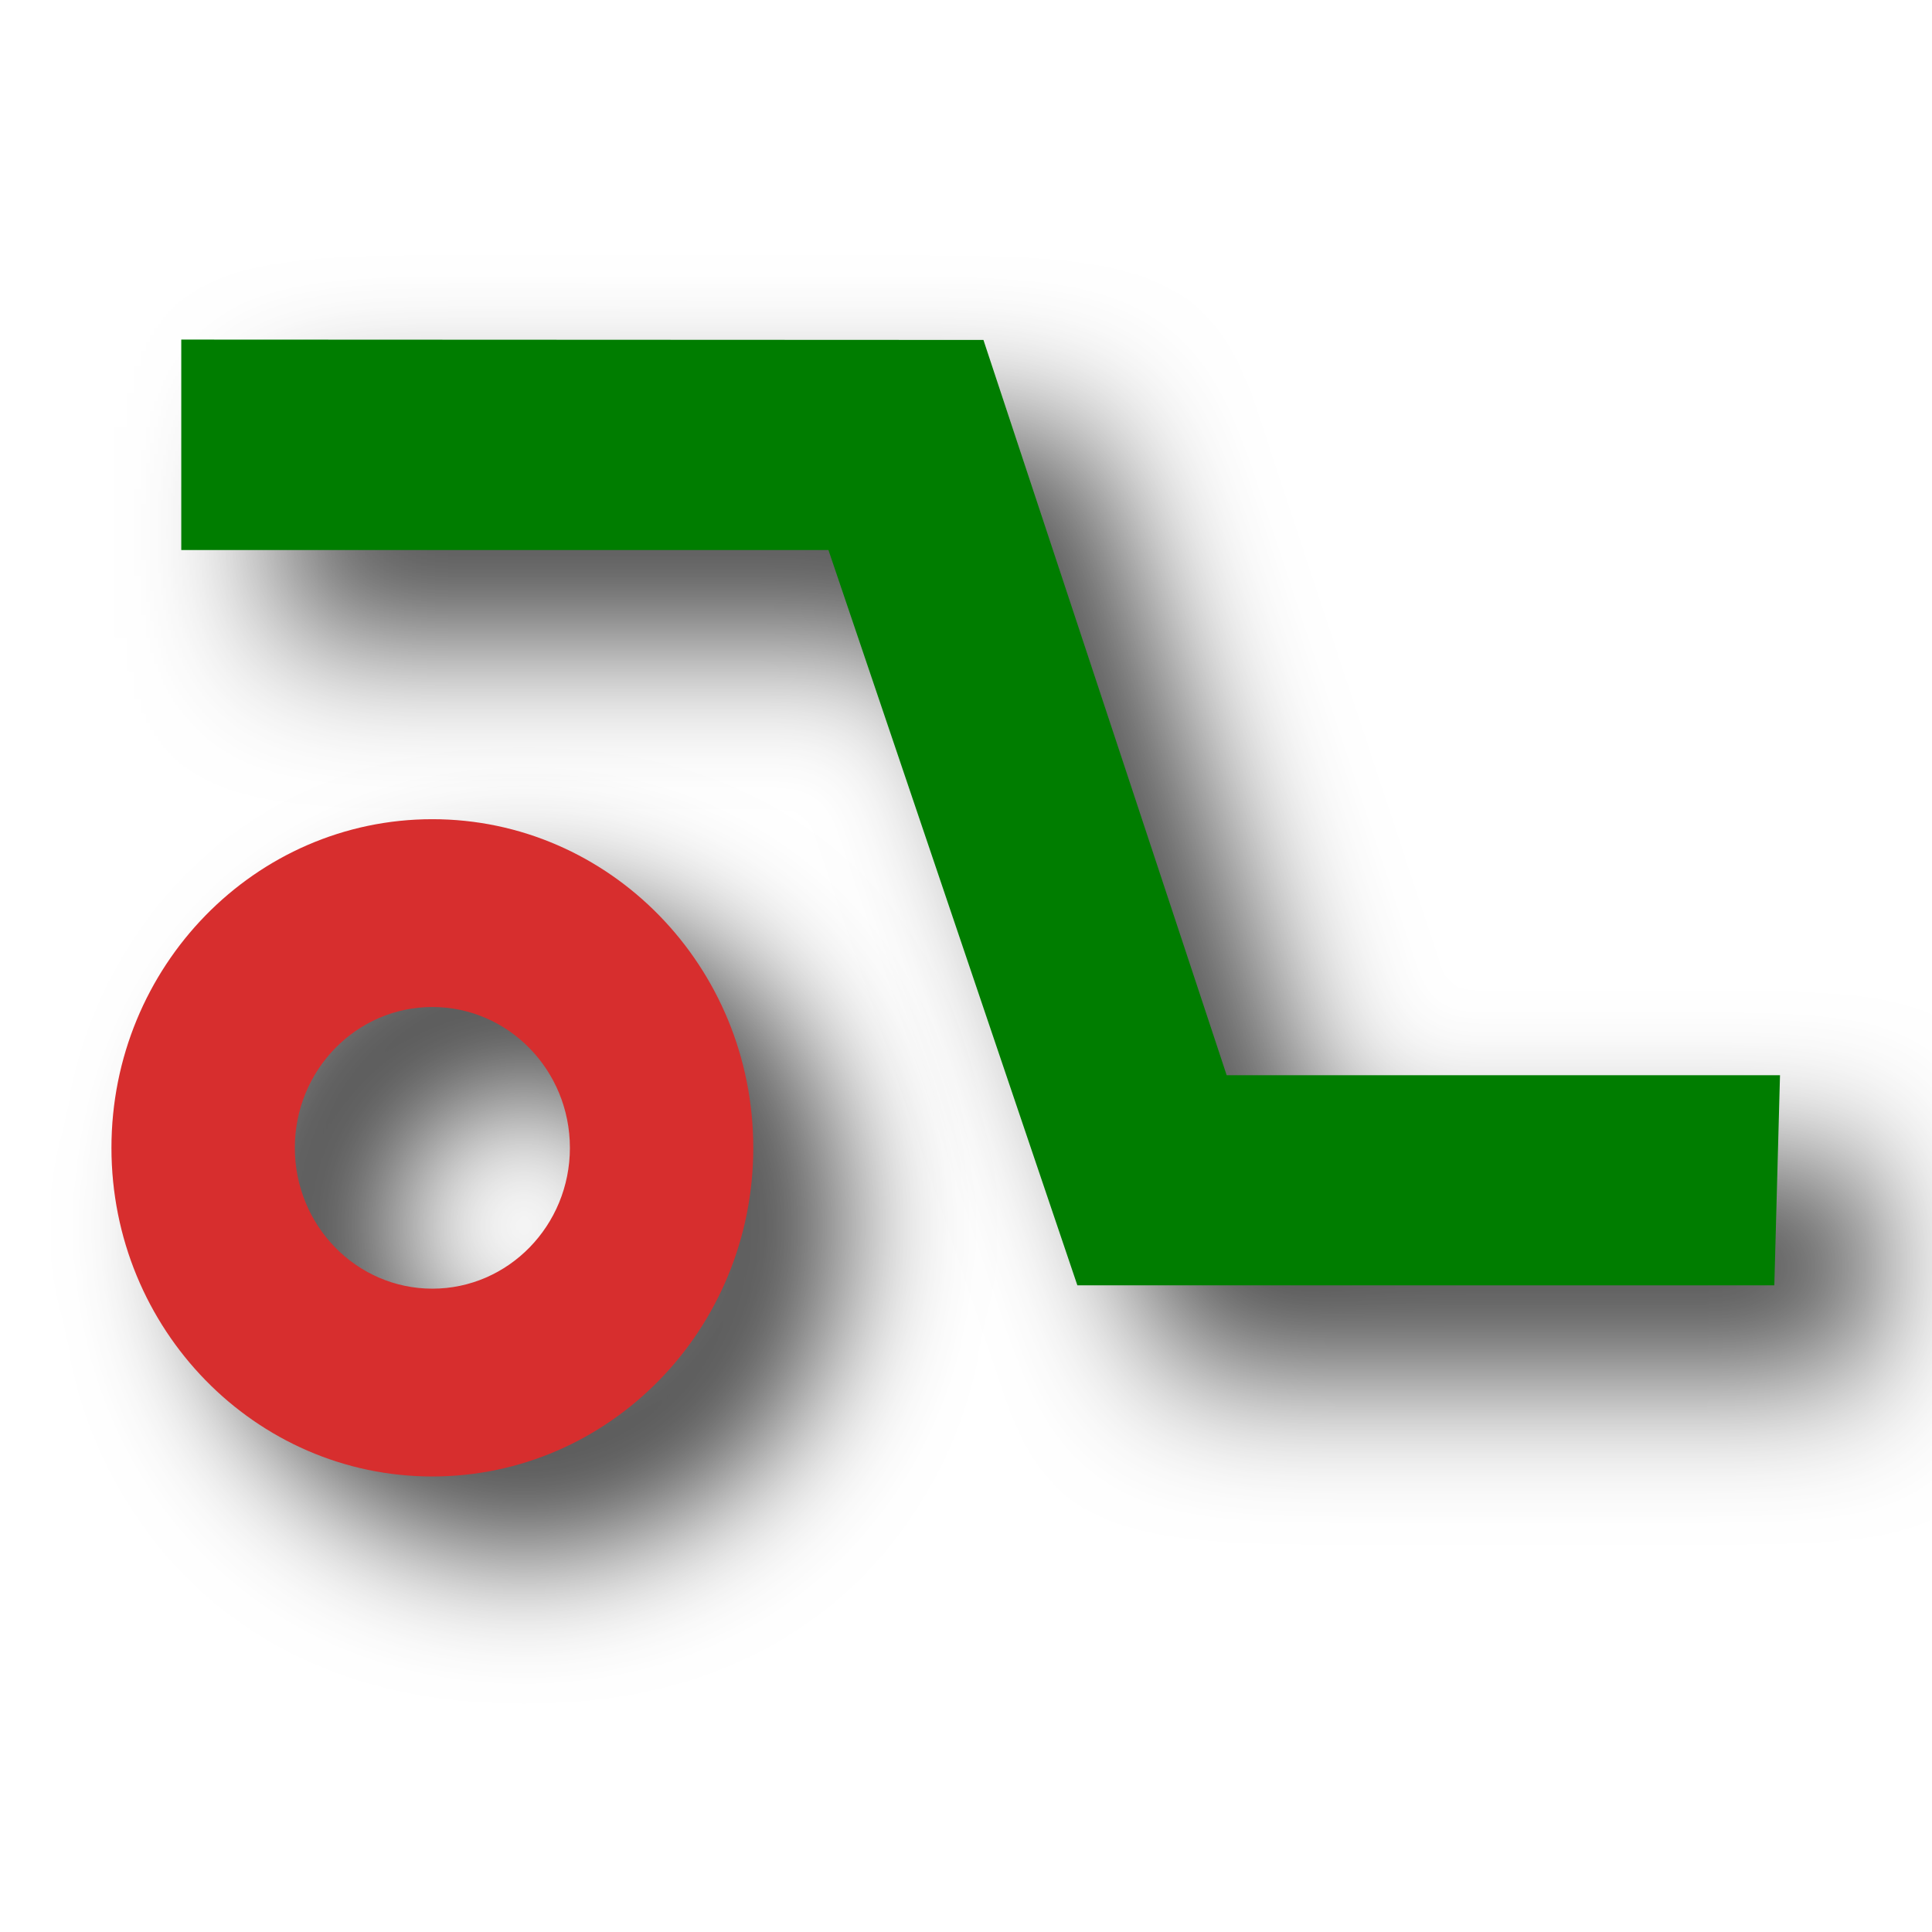
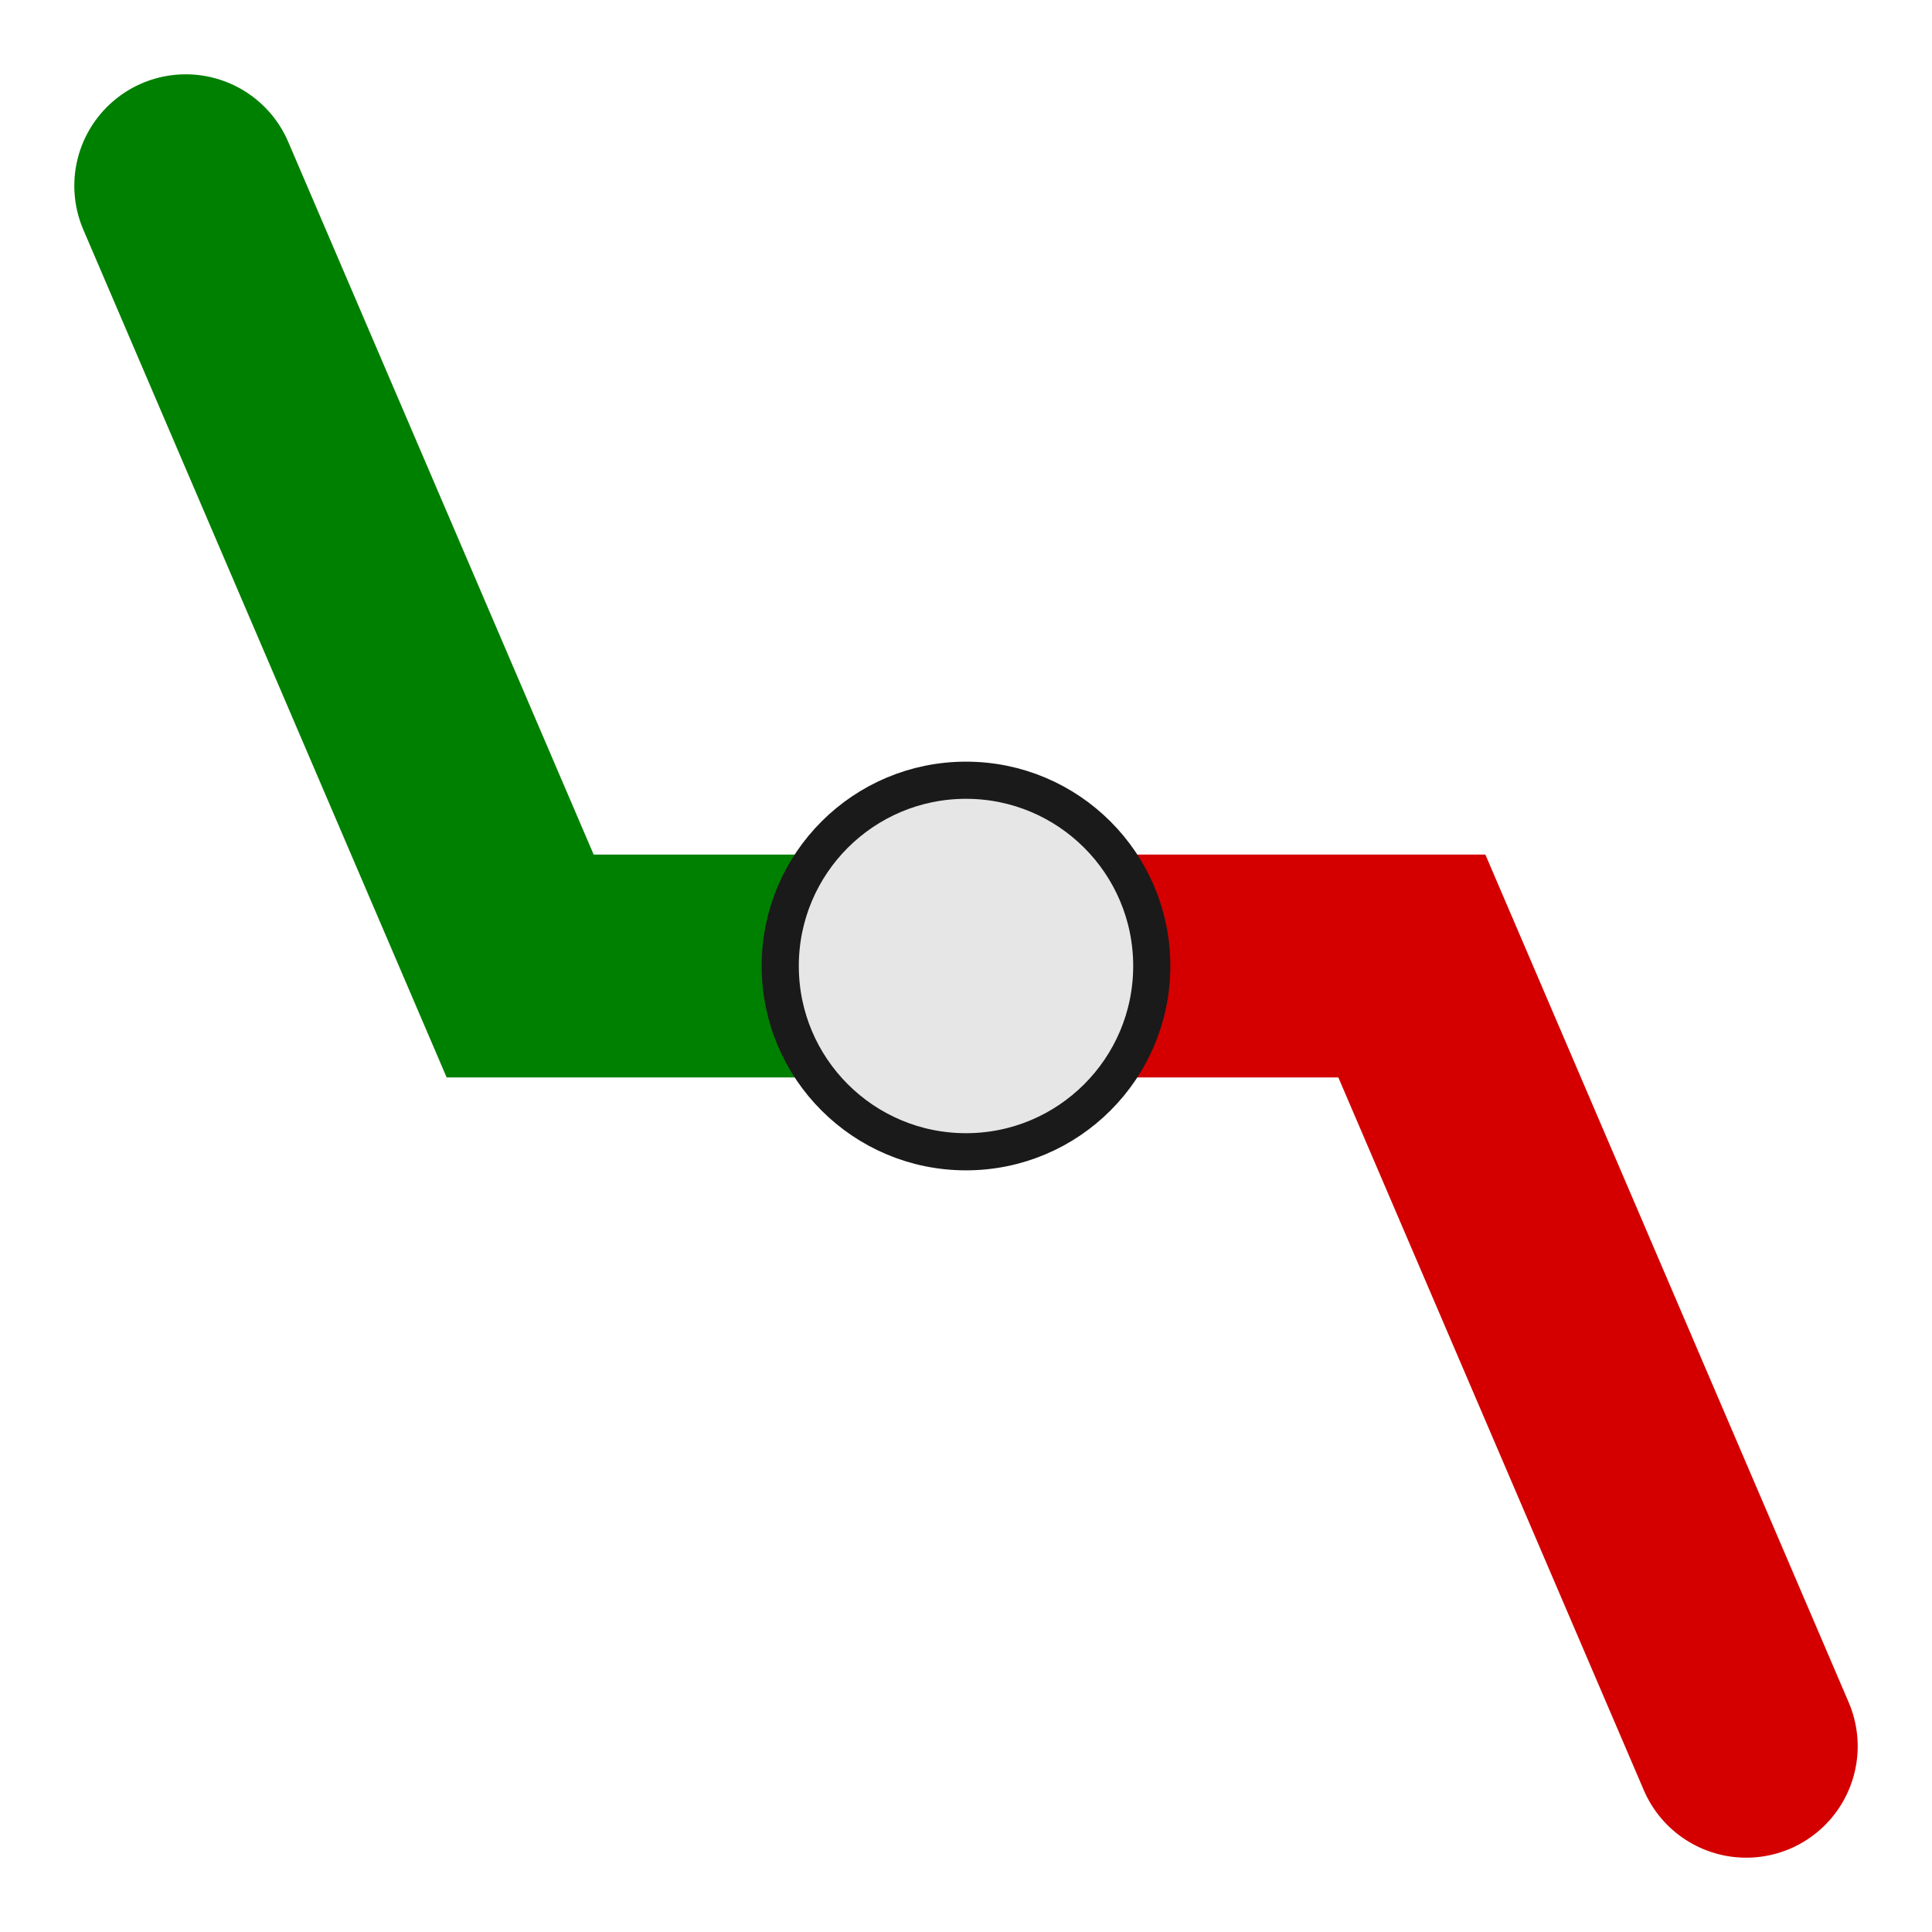
- <svg xmlns="http://www.w3.org/2000/svg" height="48" width="48" version="1.1">
-   <defs>
-     <filter id="c" height="1.365" width="1.21" color-interpolation-filters="sRGB" y="-.183" x="-.105">
-       <feGaussianBlur stdDeviation="1.598" />
-     </filter>
-     <filter id="d" height="1.47" width="1.481" color-interpolation-filters="sRGB" y="-.235" x="-.24">
-       <feGaussianBlur stdDeviation="1.598" />
-     </filter>
-   </defs>
-   <g transform="matrix(2.4566,0,0,2.2316,-37.589,-39.022)">
-     <rect fill-opacity="0" height="16" width="16" y="0" x="0" />
+ <svg xmlns="http://www.w3.org/2000/svg" height="26" width="26" version="1.1" id="svg2">
+   <defs id="defs4" />
+   <g transform="matrix(1.638254,0,0,1.557226,1.257221,0.3631415)" id="g16">
+     <rect height="16" width="16" y="0" x="0" id="rect18" style="fill-opacity:0" />
  </g>
-   <g transform="matrix(2.9379,0,0,2.1996,3.2038,3.4368)">
-     <rect fill-opacity="0" height="16" width="16" y="0" x="0" />
-   </g>
-   <g transform="matrix(3.433,0,0,3.1874,36.579,24.886)">
-     <path fill="#afaf00" d="m12 5.5-2.517-1.349-2.539 1.309 0.506-2.811-2.029-2.01 2.83-0.388 1.285-2.551 1.243 2.571 2.823 0.434-2.061 1.977z" transform="matrix(.86499 0 0 .86499 3.3638 -4.5167)" />
-     <path fill="#ebeb00" d="m12 5.5-2.517-1.349-2.539 1.309 0.506-2.811-2.029-2.01 2.83-0.388 1.285-2.551 1.243 2.571 2.823 0.434-2.061 1.977z" transform="matrix(.61624 0 0 .61624 5.7296 -4.1188)" />
-     <path fill="#ff0" d="m12 5.5-2.517-1.349-2.539 1.309 0.506-2.811-2.029-2.01 2.83-0.388 1.285-2.551 1.243 2.571 2.823 0.434-2.061 1.977z" transform="matrix(.3815 0 0 .3815 7.9622 -3.7434)" />
-   </g>
-   <g fill-rule="evenodd" transform="matrix(1.0859,0,0,1.1186,104.11,18.842)">
-     <path opacity=".711" filter="url(#c)" d="m-89.451-7.36 18.355 0.008 5.565 16.331h12.66l-0.13 4.666h-15.946l-5.695-16.331h-14.807v-4.674z" />
-     <path fill="#007d00" d="m-91.729-9.302 18.355 0.008 5.565 16.331h12.66l-0.13 4.666h-15.946l-5.695-16.331h-14.807v-4.674z" />
-   </g>
-   <g transform="translate(28.697,7.7147)">
-     <path opacity=".711" filter="url(#d)" d="m-15.677 14.571c-4.401 0-7.973 3.658-7.973 8.165 0 4.507 3.572 8.165 7.973 8.165s7.973-3.658 7.973-8.165c0-4.507-3.572-8.165-7.973-8.165zm0 4.666c1.886 0 3.417 1.568 3.417 3.499s-1.531 3.499-3.417 3.499-3.417-1.568-3.417-3.499 1.531-3.499 3.417-3.499z" />
-     <path fill="#d72e2e" d="m-17.955 12.638c-4.401 0-7.973 3.658-7.973 8.165 0 4.507 3.572 8.165 7.973 8.165s7.973-3.658 7.973-8.165c0-4.507-3.572-8.165-7.973-8.165zm0 4.666c1.886 0 3.417 1.568 3.417 3.499s-1.531 3.499-3.417 3.499-3.417-1.568-3.417-3.499 1.531-3.499 3.417-3.499z" />
-   </g>
+   <path style="fill:none;stroke:#d40000;stroke-width:3;stroke-linecap:round;stroke-linejoin:miter;stroke-miterlimit:4;stroke-opacity:1;stroke-dasharray:none" d="m 13.5,13 5.5,0 4.5,10.5" id="path3765" />
+   <path id="path2990" d="M 13.5,13 7,13 2.5,2.5" style="fill:none;stroke:#008000;stroke-width:3;stroke-linecap:round;stroke-linejoin:miter;stroke-miterlimit:4;stroke-opacity:1;stroke-dasharray:none" />
+   <path style="fill:#e6e6e6;fill-opacity:1;stroke:#1a1a1a;stroke-width:0.5;stroke-linecap:square;stroke-linejoin:round;stroke-miterlimit:4;stroke-opacity:1;stroke-dasharray:none" id="path2992" d="m 16.5,13 a 2.5,2.5 0 1 1 -5,0 2.5,2.5 0 1 1 5,0 z" transform="translate(-1,0)" />
</svg>
